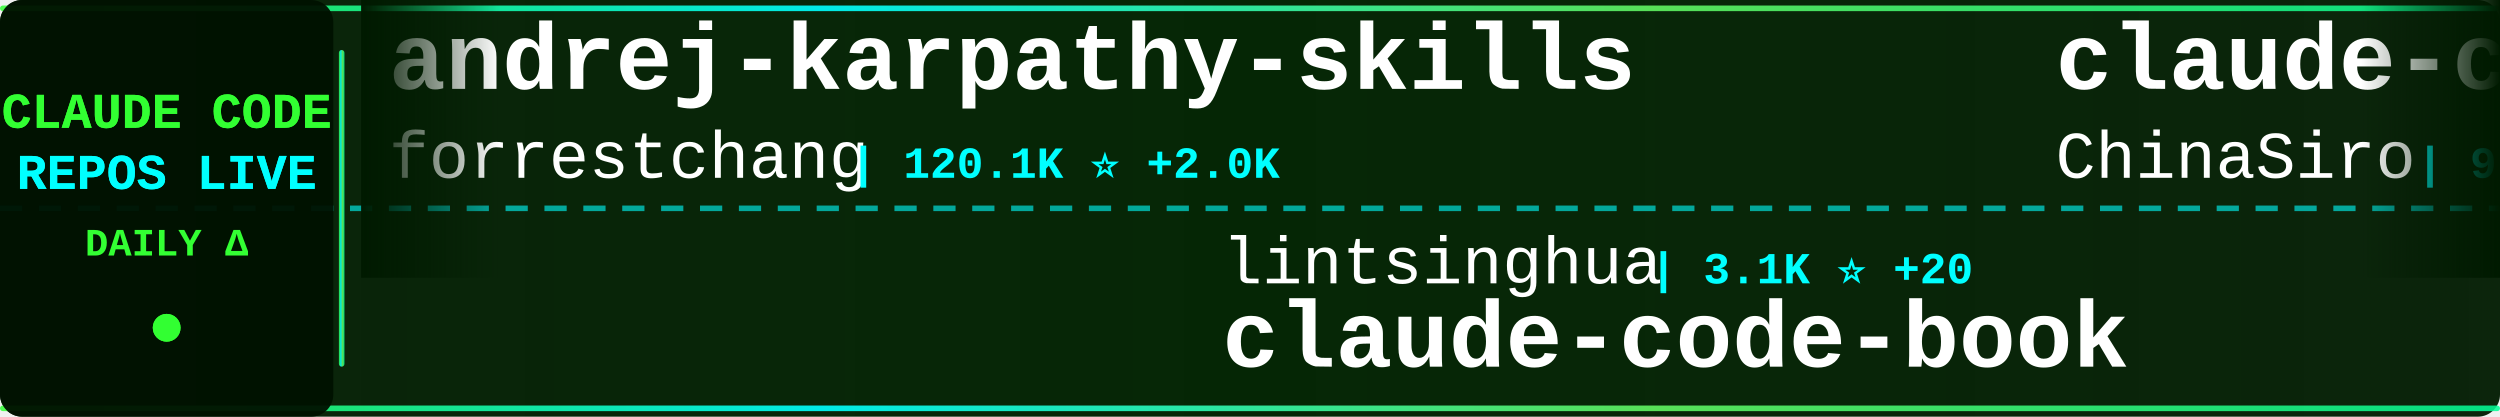
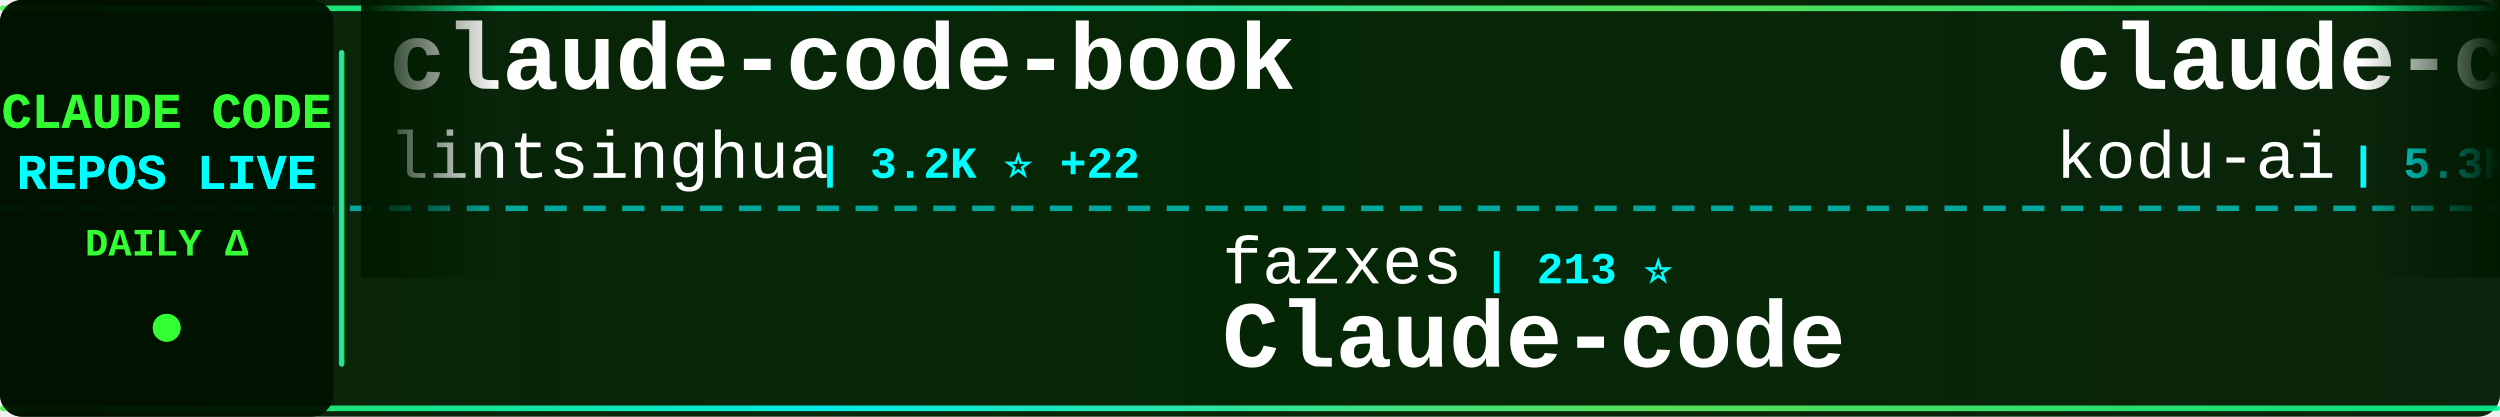
<svg xmlns="http://www.w3.org/2000/svg" width="900" height="150">
  <defs>
    <linearGradient id="tickerBg" x1="0%" y1="0%" x2="100%" y2="0%">
      <stop offset="0%" style="stop-color:#001a00;stop-opacity:0.95" />
      <stop offset="50%" style="stop-color:#002200;stop-opacity:0.98" />
      <stop offset="100%" style="stop-color:#001a00;stop-opacity:0.95" />
    </linearGradient>
    <linearGradient id="borderGrad" x1="0%" y1="0%" x2="100%" y2="0%">
      <stop offset="0%" style="stop-color:#33ff33;stop-opacity:0.85">
        <animate attributeName="stop-opacity" values="0.85;1;0.85" dur="2s" repeatCount="indefinite" />
      </stop>
      <stop offset="33%" style="stop-color:#00ffff;stop-opacity:0.9">
        <animate attributeName="stop-opacity" values="0.9;1;0.9" dur="2.2s" repeatCount="indefinite" />
      </stop>
      <stop offset="66%" style="stop-color:#66ff66;stop-opacity:0.85">
        <animate attributeName="stop-opacity" values="0.85;1;0.85" dur="1.8s" repeatCount="indefinite" />
      </stop>
      <stop offset="100%" style="stop-color:#00ff99;stop-opacity:0.85">
        <animate attributeName="stop-opacity" values="0.85;1;0.85" dur="2s" repeatCount="indefinite" />
      </stop>
    </linearGradient>
    <filter id="textGlow">
      <feGaussianBlur stdDeviation="0.1" result="coloredBlur" />
      <feMerge>
        <feMergeNode in="coloredBlur" />
        <feMergeNode in="SourceGraphic" />
      </feMerge>
    </filter>
    <filter id="metricGlow">
      <feGaussianBlur stdDeviation="0.2" result="coloredBlur" />
      <feMerge>
        <feMergeNode in="coloredBlur" />
        <feMergeNode in="SourceGraphic" />
      </feMerge>
    </filter>
    <linearGradient id="leftFade" x1="0%" y1="0%" x2="100%" y2="0%">
      <stop offset="0%" style="stop-color:#001a00;stop-opacity:1" />
      <stop offset="100%" style="stop-color:#001a00;stop-opacity:0" />
    </linearGradient>
    <linearGradient id="rightFade" x1="0%" y1="0%" x2="100%" y2="0%">
      <stop offset="0%" style="stop-color:#001a00;stop-opacity:0" />
      <stop offset="100%" style="stop-color:#001a00;stop-opacity:1" />
    </linearGradient>
  </defs>
  <rect width="900" height="150" fill="url(#tickerBg)" rx="8" />
  <rect x="0" y="2" width="900" height="2" fill="url(#borderGrad)" rx="1" />
  <rect x="0" y="146" width="900" height="2" fill="url(#borderGrad)" rx="1" />
  <line x1="0" y1="75" x2="900" y2="75" stroke="#00ffff" stroke-width="2" stroke-dasharray="8 6" opacity="0.6" />
  <rect x="0" y="0" width="120" height="150" fill="#001100" opacity="0.95" rx="8" />
  <text x="60" y="46" font-family="'Courier New', monospace" font-size="18" font-weight="bold" fill="#33ff33" text-anchor="middle" filter="url(#textGlow)">
    CLAUDE CODE
  </text>
  <text x="60" y="68" font-family="'Courier New', monospace" font-size="18" font-weight="bold" fill="#00ffff" text-anchor="middle" filter="url(#textGlow)">
    REPOS LIVE
  </text>
  <text x="60" y="92" font-family="'Courier New', monospace" font-size="14" font-weight="bold" fill="#33ff33" text-anchor="middle">
    DAILY Δ
  </text>
  <circle cx="60" cy="118" r="5" fill="#33ff33" filter="url(#metricGlow)">
    <animate attributeName="r" values="4;6;4" dur="1.5s" repeatCount="indefinite" />
    <animate attributeName="opacity" values="0.6;1;0.6" dur="1.5s" repeatCount="indefinite" />
  </circle>
  <rect x="122" y="18" width="2" height="114" fill="url(#borderGrad)" rx="1" />
  <clipPath id="tickerClip">
    <rect x="130" y="0" width="770" height="150" />
  </clipPath>
  <g clip-path="url(#tickerClip)">
    <g id="tickerItems">
      <animateTransform attributeName="transform" attributeType="XML" type="translate" from="0 0" to="-3000 0" dur="54s" repeatCount="indefinite" />
      <g transform="translate(0, 0)">
-         <text x="140" y="32" font-family="'Courier New', monospace" font-size="34" font-weight="bold" fill="#ffffff">andrej-karpathy-skills</text>
-         <text x="140" y="64" font-family="'Courier New', monospace" font-size="24" font-weight="normal" fill="#ffffff" opacity="1.0">forrestchang</text>
-         <text x="306" y="64" font-family="'Courier New', monospace" font-size="16" font-weight="bold" fill="#00ffff"> | 120.1K ⭐ +2.0K</text>
+         <text x="140" y="32" font-family="'Courier New', monospace" font-size="34" font-weight="bold" fill="#ffffff">claude-code-book</text>
+         <text x="140" y="64" font-family="'Courier New', monospace" font-size="24" font-weight="normal" fill="#ffffff" opacity="1.0">lintsinghua</text>
+         <text x="294" y="64" font-family="'Courier New', monospace" font-size="16" font-weight="bold" fill="#00ffff"> | 3.2K ⭐ +22</text>
      </g>
      <g transform="translate(300, 0)">
-         <text x="140" y="102" font-family="'Courier New', monospace" font-size="24" font-weight="normal" fill="#ffffff" opacity="1.0">lintsinghua</text>
-         <text x="294" y="102" font-family="'Courier New', monospace" font-size="16" font-weight="bold" fill="#00ffff"> | 3.1K ⭐ +20</text>
-         <text x="140" y="132" font-family="'Courier New', monospace" font-size="34" font-weight="bold" fill="#ffffff">claude-code-book</text>
+         <text x="140" y="102" font-family="'Courier New', monospace" font-size="24" font-weight="normal" fill="#ffffff" opacity="1.0">fazxes</text>
+         <text x="234" y="102" font-family="'Courier New', monospace" font-size="16" font-weight="bold" fill="#00ffff"> | 213 ⭐</text>
+         <text x="140" y="132" font-family="'Courier New', monospace" font-size="34" font-weight="bold" fill="#ffffff">Claude-code</text>
      </g>
      <g transform="translate(600, 0)">
-         <text x="140" y="32" font-family="'Courier New', monospace" font-size="34" font-weight="bold" fill="#ffffff">claude-code-sourcemap</text>
-         <text x="140" y="64" font-family="'Courier New', monospace" font-size="24" font-weight="normal" fill="#ffffff" opacity="1.0">ChinaSiro</text>
-         <text x="270" y="64" font-family="'Courier New', monospace" font-size="16" font-weight="bold" fill="#00ffff"> | 9.1K ⭐ +12</text>
+         <text x="140" y="32" font-family="'Courier New', monospace" font-size="34" font-weight="bold" fill="#ffffff">claude-coder</text>
+         <text x="140" y="64" font-family="'Courier New', monospace" font-size="24" font-weight="normal" fill="#ffffff" opacity="1.0">kodu-ai</text>
+         <text x="246" y="64" font-family="'Courier New', monospace" font-size="16" font-weight="bold" fill="#00ffff"> | 5.3K ⭐ +1</text>
      </g>
      <g transform="translate(900, 0)">
-         <text x="140" y="102" font-family="'Courier New', monospace" font-size="24" font-weight="normal" fill="#ffffff" opacity="1.0">VoltAgent</text>
-         <text x="270" y="102" font-family="'Courier New', monospace" font-size="16" font-weight="bold" fill="#00ffff"> | 19.4K ⭐ +74</text>
-         <text x="140" y="132" font-family="'Courier New', monospace" font-size="34" font-weight="bold" fill="#ffffff">awesome-claude-code-suba...</text>
+         <text x="140" y="102" font-family="'Courier New', monospace" font-size="24" font-weight="normal" fill="#ffffff" opacity="1.0">rohitg00</text>
+         <text x="258" y="102" font-family="'Courier New', monospace" font-size="16" font-weight="bold" fill="#00ffff"> | 1.6K ⭐ +10</text>
+         <text x="140" y="132" font-family="'Courier New', monospace" font-size="34" font-weight="bold" fill="#ffffff">awesome-claude-code-tool...</text>
      </g>
      <g transform="translate(1200, 0)">
-         <text x="140" y="32" font-family="'Courier New', monospace" font-size="34" font-weight="bold" fill="#ffffff">collection-claude-code-s...</text>
-         <text x="140" y="64" font-family="'Courier New', monospace" font-size="24" font-weight="normal" fill="#ffffff" opacity="1.0">chauncygu</text>
-         <text x="270" y="64" font-family="'Courier New', monospace" font-size="16" font-weight="bold" fill="#00ffff"> | 2.4K ⭐ +11</text>
+         <text x="140" y="32" font-family="'Courier New', monospace" font-size="34" font-weight="bold" fill="#ffffff">Claude-Code-Usage-Monito...</text>
+         <text x="140" y="64" font-family="'Courier New', monospace" font-size="24" font-weight="normal" fill="#ffffff" opacity="1.0">Maciek-roboblog</text>
+         <text x="342" y="64" font-family="'Courier New', monospace" font-size="16" font-weight="bold" fill="#00ffff"> | 7.9K ⭐ +12</text>
      </g>
      <g transform="translate(1500, 0)">
-         <text x="140" y="102" font-family="'Courier New', monospace" font-size="24" font-weight="normal" fill="#ffffff" opacity="1.0">Windy3f3f3f3f</text>
-         <text x="318" y="102" font-family="'Courier New', monospace" font-size="16" font-weight="bold" fill="#00ffff"> | 1.1K ⭐ +11</text>
-         <text x="140" y="132" font-family="'Courier New', monospace" font-size="34" font-weight="bold" fill="#ffffff">claude-code-from-scratch</text>
+         <text x="140" y="102" font-family="'Courier New', monospace" font-size="24" font-weight="normal" fill="#ffffff" opacity="1.0">hangsman</text>
+         <text x="258" y="102" font-family="'Courier New', monospace" font-size="16" font-weight="bold" fill="#00ffff"> | 771 ⭐ +2</text>
+         <text x="140" y="132" font-family="'Courier New', monospace" font-size="34" font-weight="bold" fill="#ffffff">claude-code-source</text>
      </g>
      <g transform="translate(1800, 0)">
-         <text x="140" y="32" font-family="'Courier New', monospace" font-size="34" font-weight="bold" fill="#ffffff">claude-code-analysis</text>
-         <text x="140" y="64" font-family="'Courier New', monospace" font-size="24" font-weight="normal" fill="#ffffff" opacity="1.0">liuup</text>
-         <text x="222" y="64" font-family="'Courier New', monospace" font-size="16" font-weight="bold" fill="#00ffff"> | 2.3K ⭐ +27</text>
+         <text x="140" y="32" font-family="'Courier New', monospace" font-size="34" font-weight="bold" fill="#ffffff">CLIProxyAPI</text>
+         <text x="140" y="64" font-family="'Courier New', monospace" font-size="24" font-weight="normal" fill="#ffffff" opacity="1.0">router-for-me</text>
+         <text x="318" y="64" font-family="'Courier New', monospace" font-size="16" font-weight="bold" fill="#00ffff"> | 31.4K ⭐ +249</text>
      </g>
      <g transform="translate(2100, 0)">
-         <text x="140" y="102" font-family="'Courier New', monospace" font-size="24" font-weight="normal" fill="#ffffff" opacity="1.0">eyaltoledano</text>
-         <text x="306" y="102" font-family="'Courier New', monospace" font-size="16" font-weight="bold" fill="#00ffff"> | 27.0K ⭐ +24</text>
-         <text x="140" y="132" font-family="'Courier New', monospace" font-size="34" font-weight="bold" fill="#ffffff">claude-task-master</text>
+         <text x="140" y="102" font-family="'Courier New', monospace" font-size="24" font-weight="normal" fill="#ffffff" opacity="1.0">anthropics</text>
+         <text x="282" y="102" font-family="'Courier New', monospace" font-size="16" font-weight="bold" fill="#00ffff"> | 4.5K ⭐ +14</text>
+         <text x="140" y="132" font-family="'Courier New', monospace" font-size="34" font-weight="bold" fill="#ffffff">claude-code-security-rev...</text>
      </g>
      <g transform="translate(2400, 0)">
-         <text x="140" y="32" font-family="'Courier New', monospace" font-size="34" font-weight="bold" fill="#ffffff">Claude-Code-Source-Study</text>
-         <text x="140" y="64" font-family="'Courier New', monospace" font-size="24" font-weight="normal" fill="#ffffff" opacity="1.0">luyao618</text>
-         <text x="258" y="64" font-family="'Courier New', monospace" font-size="16" font-weight="bold" fill="#00ffff"> | 1.3K ⭐ +17</text>
+         <text x="140" y="32" font-family="'Courier New', monospace" font-size="34" font-weight="bold" fill="#ffffff">claude-code-source-code</text>
+         <text x="140" y="64" font-family="'Courier New', monospace" font-size="24" font-weight="normal" fill="#ffffff" opacity="1.0">777genius</text>
+         <text x="270" y="64" font-family="'Courier New', monospace" font-size="16" font-weight="bold" fill="#00ffff"> | 908 ⭐ +1</text>
      </g>
      <g transform="translate(2700, 0)">
-         <text x="140" y="102" font-family="'Courier New', monospace" font-size="24" font-weight="normal" fill="#ffffff" opacity="1.0">anthropics</text>
-         <text x="282" y="102" font-family="'Courier New', monospace" font-size="16" font-weight="bold" fill="#00ffff"> | 816 ⭐ +4</text>
-         <text x="140" y="132" font-family="'Courier New', monospace" font-size="34" font-weight="bold" fill="#ffffff">claude-code-base-action</text>
+         <text x="140" y="102" font-family="'Courier New', monospace" font-size="24" font-weight="normal" fill="#ffffff" opacity="1.0">edmund-io</text>
+         <text x="270" y="102" font-family="'Courier New', monospace" font-size="16" font-weight="bold" fill="#00ffff"> | 1.4K ⭐ +3</text>
+         <text x="140" y="132" font-family="'Courier New', monospace" font-size="34" font-weight="bold" fill="#ffffff">edmunds-claude-code</text>
      </g>
      <g transform="translate(3000, 0)">
-         <text x="140" y="32" font-family="'Courier New', monospace" font-size="34" font-weight="bold" fill="#ffffff">andrej-karpathy-skills</text>
-         <text x="140" y="64" font-family="'Courier New', monospace" font-size="24" font-weight="normal" fill="#ffffff" opacity="1.0">forrestchang</text>
-         <text x="306" y="64" font-family="'Courier New', monospace" font-size="16" font-weight="bold" fill="#00ffff"> | 120.1K ⭐ +2.0K</text>
+         <text x="140" y="32" font-family="'Courier New', monospace" font-size="34" font-weight="bold" fill="#ffffff">claude-code-book</text>
+         <text x="140" y="64" font-family="'Courier New', monospace" font-size="24" font-weight="normal" fill="#ffffff" opacity="1.0">lintsinghua</text>
+         <text x="294" y="64" font-family="'Courier New', monospace" font-size="16" font-weight="bold" fill="#00ffff"> | 3.2K ⭐ +22</text>
      </g>
      <g transform="translate(3300, 0)">
-         <text x="140" y="102" font-family="'Courier New', monospace" font-size="24" font-weight="normal" fill="#ffffff" opacity="1.0">lintsinghua</text>
-         <text x="294" y="102" font-family="'Courier New', monospace" font-size="16" font-weight="bold" fill="#00ffff"> | 3.1K ⭐ +20</text>
-         <text x="140" y="132" font-family="'Courier New', monospace" font-size="34" font-weight="bold" fill="#ffffff">claude-code-book</text>
+         <text x="140" y="102" font-family="'Courier New', monospace" font-size="24" font-weight="normal" fill="#ffffff" opacity="1.0">fazxes</text>
+         <text x="234" y="102" font-family="'Courier New', monospace" font-size="16" font-weight="bold" fill="#00ffff"> | 213 ⭐</text>
+         <text x="140" y="132" font-family="'Courier New', monospace" font-size="34" font-weight="bold" fill="#ffffff">Claude-code</text>
      </g>
      <g transform="translate(3600, 0)">
-         <text x="140" y="32" font-family="'Courier New', monospace" font-size="34" font-weight="bold" fill="#ffffff">claude-code-sourcemap</text>
-         <text x="140" y="64" font-family="'Courier New', monospace" font-size="24" font-weight="normal" fill="#ffffff" opacity="1.0">ChinaSiro</text>
-         <text x="270" y="64" font-family="'Courier New', monospace" font-size="16" font-weight="bold" fill="#00ffff"> | 9.1K ⭐ +12</text>
+         <text x="140" y="32" font-family="'Courier New', monospace" font-size="34" font-weight="bold" fill="#ffffff">claude-coder</text>
+         <text x="140" y="64" font-family="'Courier New', monospace" font-size="24" font-weight="normal" fill="#ffffff" opacity="1.0">kodu-ai</text>
+         <text x="246" y="64" font-family="'Courier New', monospace" font-size="16" font-weight="bold" fill="#00ffff"> | 5.3K ⭐ +1</text>
      </g>
      <g transform="translate(3900, 0)">
-         <text x="140" y="102" font-family="'Courier New', monospace" font-size="24" font-weight="normal" fill="#ffffff" opacity="1.0">VoltAgent</text>
-         <text x="270" y="102" font-family="'Courier New', monospace" font-size="16" font-weight="bold" fill="#00ffff"> | 19.4K ⭐ +74</text>
-         <text x="140" y="132" font-family="'Courier New', monospace" font-size="34" font-weight="bold" fill="#ffffff">awesome-claude-code-suba...</text>
+         <text x="140" y="102" font-family="'Courier New', monospace" font-size="24" font-weight="normal" fill="#ffffff" opacity="1.0">rohitg00</text>
+         <text x="258" y="102" font-family="'Courier New', monospace" font-size="16" font-weight="bold" fill="#00ffff"> | 1.6K ⭐ +10</text>
+         <text x="140" y="132" font-family="'Courier New', monospace" font-size="34" font-weight="bold" fill="#ffffff">awesome-claude-code-tool...</text>
      </g>
    </g>
  </g>
  <rect x="130" y="0" width="50" height="100" fill="url(#leftFade)" />
  <rect x="850" y="0" width="50" height="100" fill="url(#rightFade)" />
</svg>
